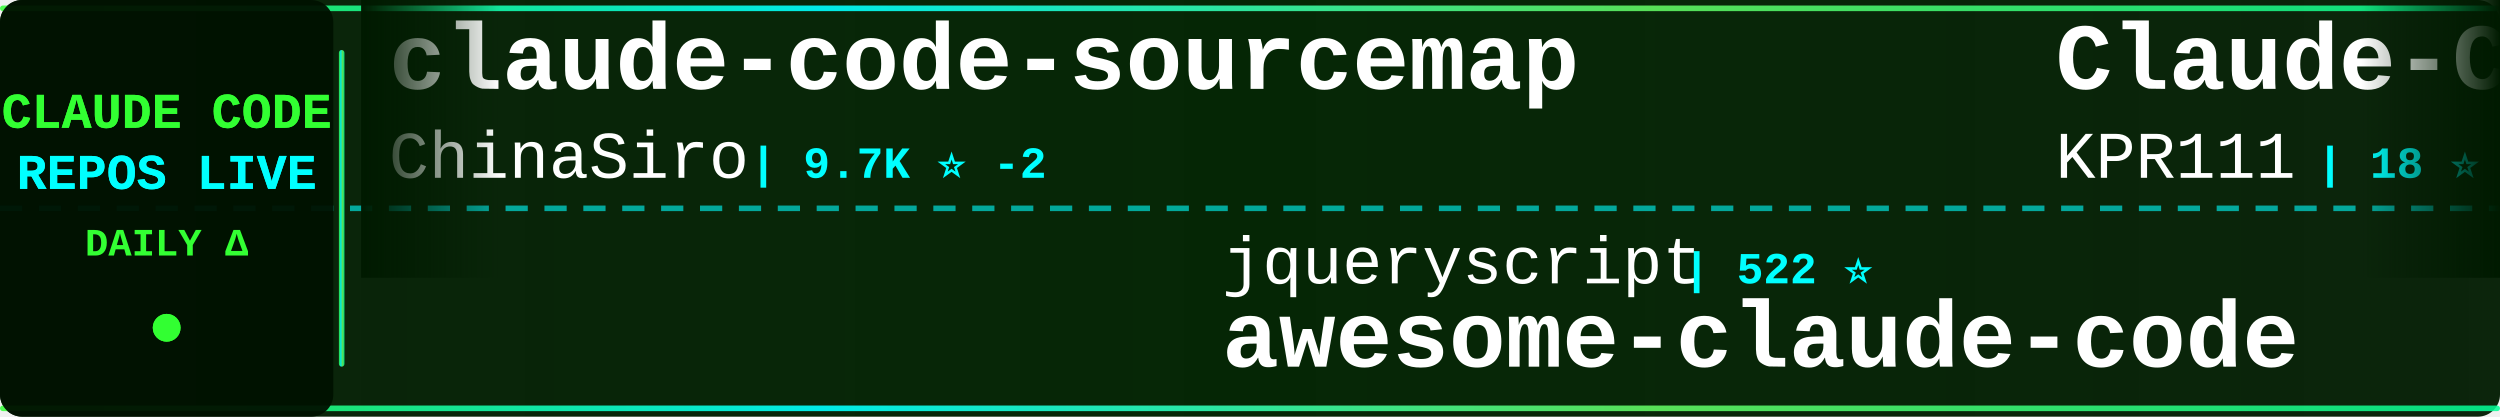
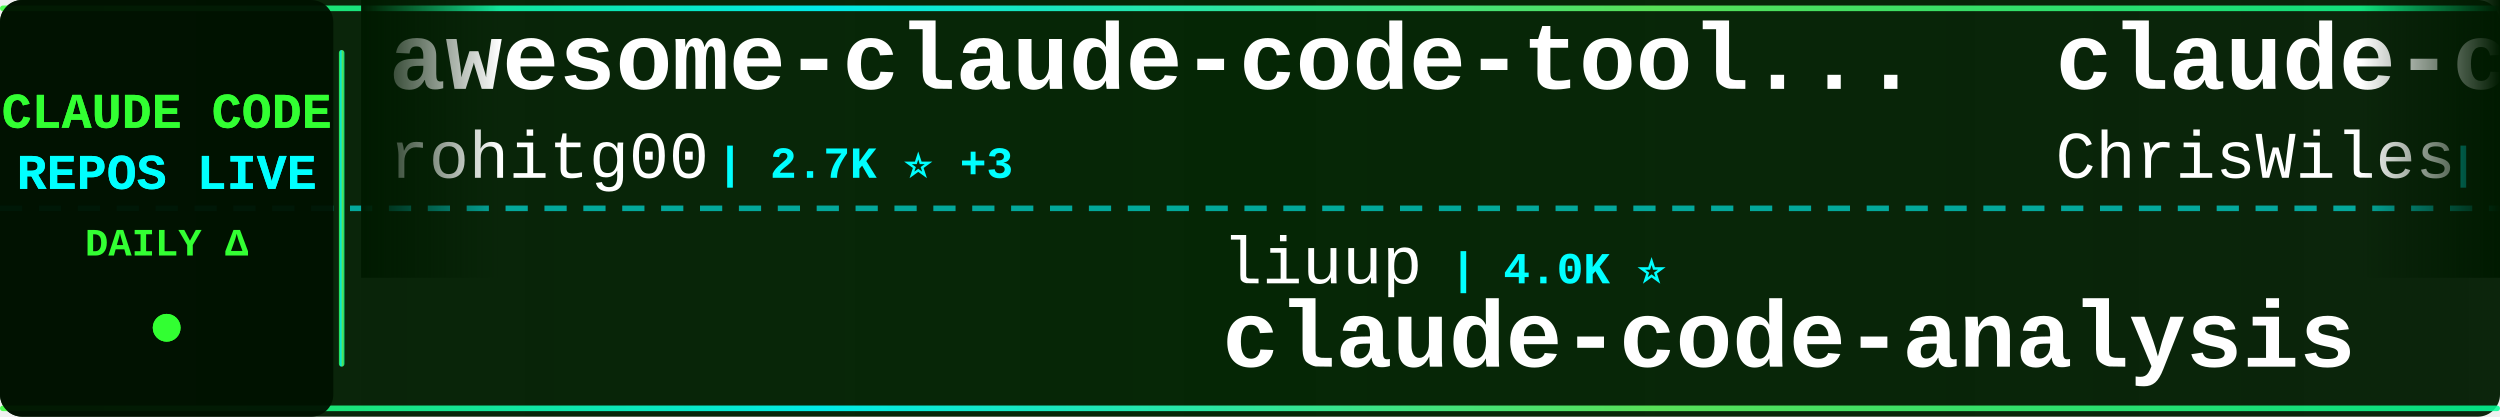
<svg xmlns="http://www.w3.org/2000/svg" width="900" height="150">
  <defs>
    <linearGradient id="tickerBg" x1="0%" y1="0%" x2="100%" y2="0%">
      <stop offset="0%" style="stop-color:#001a00;stop-opacity:0.95" />
      <stop offset="50%" style="stop-color:#002200;stop-opacity:0.98" />
      <stop offset="100%" style="stop-color:#001a00;stop-opacity:0.95" />
    </linearGradient>
    <linearGradient id="borderGrad" x1="0%" y1="0%" x2="100%" y2="0%">
      <stop offset="0%" style="stop-color:#33ff33;stop-opacity:0.85">
        <animate attributeName="stop-opacity" values="0.85;1;0.85" dur="2s" repeatCount="indefinite" />
      </stop>
      <stop offset="33%" style="stop-color:#00ffff;stop-opacity:0.9">
        <animate attributeName="stop-opacity" values="0.9;1;0.9" dur="2.2s" repeatCount="indefinite" />
      </stop>
      <stop offset="66%" style="stop-color:#66ff66;stop-opacity:0.85">
        <animate attributeName="stop-opacity" values="0.85;1;0.85" dur="1.8s" repeatCount="indefinite" />
      </stop>
      <stop offset="100%" style="stop-color:#00ff99;stop-opacity:0.85">
        <animate attributeName="stop-opacity" values="0.85;1;0.85" dur="2s" repeatCount="indefinite" />
      </stop>
    </linearGradient>
    <filter id="textGlow">
      <feGaussianBlur stdDeviation="0.1" result="coloredBlur" />
      <feMerge>
        <feMergeNode in="coloredBlur" />
        <feMergeNode in="SourceGraphic" />
      </feMerge>
    </filter>
    <filter id="metricGlow">
      <feGaussianBlur stdDeviation="0.2" result="coloredBlur" />
      <feMerge>
        <feMergeNode in="coloredBlur" />
        <feMergeNode in="SourceGraphic" />
      </feMerge>
    </filter>
    <linearGradient id="leftFade" x1="0%" y1="0%" x2="100%" y2="0%">
      <stop offset="0%" style="stop-color:#001a00;stop-opacity:1" />
      <stop offset="100%" style="stop-color:#001a00;stop-opacity:0" />
    </linearGradient>
    <linearGradient id="rightFade" x1="0%" y1="0%" x2="100%" y2="0%">
      <stop offset="0%" style="stop-color:#001a00;stop-opacity:0" />
      <stop offset="100%" style="stop-color:#001a00;stop-opacity:1" />
    </linearGradient>
  </defs>
  <rect width="900" height="150" fill="url(#tickerBg)" rx="8" />
  <rect x="0" y="2" width="900" height="2" fill="url(#borderGrad)" rx="1" />
  <rect x="0" y="146" width="900" height="2" fill="url(#borderGrad)" rx="1" />
  <line x1="0" y1="75" x2="900" y2="75" stroke="#00ffff" stroke-width="2" stroke-dasharray="8 6" opacity="0.6" />
  <rect x="0" y="0" width="120" height="150" fill="#001100" opacity="0.95" rx="8" />
  <text x="60" y="46" font-family="'Courier New', monospace" font-size="18" font-weight="bold" fill="#33ff33" text-anchor="middle" filter="url(#textGlow)">
    CLAUDE CODE
  </text>
  <text x="60" y="68" font-family="'Courier New', monospace" font-size="18" font-weight="bold" fill="#00ffff" text-anchor="middle" filter="url(#textGlow)">
    REPOS LIVE
  </text>
  <text x="60" y="92" font-family="'Courier New', monospace" font-size="14" font-weight="bold" fill="#33ff33" text-anchor="middle">
    DAILY Δ
  </text>
  <circle cx="60" cy="118" r="5" fill="#33ff33" filter="url(#metricGlow)">
    <animate attributeName="r" values="4;6;4" dur="1.5s" repeatCount="indefinite" />
    <animate attributeName="opacity" values="0.6;1;0.6" dur="1.5s" repeatCount="indefinite" />
  </circle>
  <rect x="122" y="18" width="2" height="114" fill="url(#borderGrad)" rx="1" />
  <clipPath id="tickerClip">
    <rect x="130" y="0" width="770" height="150" />
  </clipPath>
  <g clip-path="url(#tickerClip)">
    <g id="tickerItems">
      <animateTransform attributeName="transform" attributeType="XML" type="translate" from="0 0" to="-3000 0" dur="54s" repeatCount="indefinite" />
      <g transform="translate(0, 0)">
-         <text x="140" y="32" font-family="'Courier New', monospace" font-size="34" font-weight="bold" fill="#ffffff">claude-code-sourcemap</text>
-         <text x="140" y="64" font-family="'Courier New', monospace" font-size="24" font-weight="normal" fill="#ffffff" opacity="1.0">ChinaSiro</text>
-         <text x="270" y="64" font-family="'Courier New', monospace" font-size="16" font-weight="bold" fill="#00ffff"> | 9.7K ⭐ -2</text>
+         <text x="140" y="32" font-family="'Courier New', monospace" font-size="34" font-weight="bold" fill="#ffffff">awesome-claude-code-tool...</text>
+         <text x="140" y="64" font-family="'Courier New', monospace" font-size="24" font-weight="normal" fill="#ffffff" opacity="1.0">rohitg00</text>
+         <text x="258" y="64" font-family="'Courier New', monospace" font-size="16" font-weight="bold" fill="#00ffff"> | 2.7K ⭐ +3</text>
      </g>
      <g transform="translate(300, 0)">
-         <text x="140" y="102" font-family="'Courier New', monospace" font-size="24" font-weight="normal" fill="#ffffff" opacity="1.0">jqueryscript</text>
-         <text x="306" y="102" font-family="'Courier New', monospace" font-size="16" font-weight="bold" fill="#00ffff"> | 522 ⭐</text>
-         <text x="140" y="132" font-family="'Courier New', monospace" font-size="34" font-weight="bold" fill="#ffffff">awesome-claude-code</text>
+         <text x="140" y="102" font-family="'Courier New', monospace" font-size="24" font-weight="normal" fill="#ffffff" opacity="1.0">liuup</text>
+         <text x="222" y="102" font-family="'Courier New', monospace" font-size="16" font-weight="bold" fill="#00ffff"> | 4.0K ⭐</text>
+         <text x="140" y="132" font-family="'Courier New', monospace" font-size="34" font-weight="bold" fill="#ffffff">claude-code-analysis</text>
      </g>
      <g transform="translate(600, 0)">
-         <text x="140" y="32" font-family="'Courier New', monospace" font-size="34" font-weight="bold" fill="#ffffff">Claude-Code</text>
-         <text x="140" y="64" font-family="'Courier New', monospace" font-size="24" font-weight="normal" fill="#ffffff" opacity="1.0">KPR111</text>
-         <text x="234" y="64" font-family="'Courier New', monospace" font-size="16" font-weight="bold" fill="#00ffff"> | 18 ⭐</text>
+         <text x="140" y="32" font-family="'Courier New', monospace" font-size="34" font-weight="bold" fill="#ffffff">claude-code-showcase</text>
+         <text x="140" y="64" font-family="'Courier New', monospace" font-size="24" font-weight="normal" fill="#ffffff" opacity="1.0">ChrisWiles</text>
+         <text x="282" y="64" font-family="'Courier New', monospace" font-size="16" font-weight="bold" fill="#00ffff"> | 6.1K ⭐</text>
      </g>
      <g transform="translate(900, 0)">
-         <text x="140" y="102" font-family="'Courier New', monospace" font-size="24" font-weight="normal" fill="#ffffff" opacity="1.0">alejandrobalderas</text>
-         <text x="366" y="102" font-family="'Courier New', monospace" font-size="16" font-weight="bold" fill="#00ffff"> | 3.0K ⭐ -2</text>
-         <text x="140" y="132" font-family="'Courier New', monospace" font-size="34" font-weight="bold" fill="#ffffff">claude-code-from-source</text>
+         <text x="140" y="102" font-family="'Courier New', monospace" font-size="24" font-weight="normal" fill="#ffffff" opacity="1.0">1rgs</text>
+         <text x="210" y="102" font-family="'Courier New', monospace" font-size="16" font-weight="bold" fill="#00ffff"> | 3.8K ⭐</text>
+         <text x="140" y="132" font-family="'Courier New', monospace" font-size="34" font-weight="bold" fill="#ffffff">claude-code-proxy</text>
      </g>
      <g transform="translate(1200, 0)">
-         <text x="140" y="32" font-family="'Courier New', monospace" font-size="34" font-weight="bold" fill="#ffffff">Claude-Code</text>
-         <text x="140" y="64" font-family="'Courier New', monospace" font-size="24" font-weight="normal" fill="#ffffff" opacity="1.0">pengchengneo</text>
-         <text x="306" y="64" font-family="'Courier New', monospace" font-size="16" font-weight="bold" fill="#00ffff"> | 1.8K ⭐ +1</text>
+         <text x="140" y="32" font-family="'Courier New', monospace" font-size="34" font-weight="bold" fill="#ffffff">claude-code-my-workflow</text>
+         <text x="140" y="64" font-family="'Courier New', monospace" font-size="24" font-weight="normal" fill="#ffffff" opacity="1.0">pedrohcgs</text>
+         <text x="270" y="64" font-family="'Courier New', monospace" font-size="16" font-weight="bold" fill="#00ffff"> | 1.6K ⭐</text>
      </g>
      <g transform="translate(1500, 0)">
-         <text x="140" y="102" font-family="'Courier New', monospace" font-size="24" font-weight="normal" fill="#ffffff" opacity="1.0">disler</text>
-         <text x="234" y="102" font-family="'Courier New', monospace" font-size="16" font-weight="bold" fill="#00ffff"> | 1.7K ⭐ +1</text>
-         <text x="140" y="132" font-family="'Courier New', monospace" font-size="34" font-weight="bold" fill="#ffffff">pi-vs-claude-code</text>
+         <text x="140" y="102" font-family="'Courier New', monospace" font-size="24" font-weight="normal" fill="#ffffff" opacity="1.0">huangserva</text>
+         <text x="282" y="102" font-family="'Courier New', monospace" font-size="16" font-weight="bold" fill="#00ffff"> | 630 ⭐</text>
+         <text x="140" y="132" font-family="'Courier New', monospace" font-size="34" font-weight="bold" fill="#ffffff">claude-code-cli</text>
      </g>
      <g transform="translate(1800, 0)">
-         <text x="140" y="32" font-family="'Courier New', monospace" font-size="34" font-weight="bold" fill="#ffffff">ClaudeCodeAgents</text>
-         <text x="140" y="64" font-family="'Courier New', monospace" font-size="24" font-weight="normal" fill="#ffffff" opacity="1.0">darcyegb</text>
-         <text x="258" y="64" font-family="'Courier New', monospace" font-size="16" font-weight="bold" fill="#00ffff"> | 771 ⭐ +1</text>
+         <text x="140" y="32" font-family="'Courier New', monospace" font-size="34" font-weight="bold" fill="#ffffff">claude-code-prompts</text>
+         <text x="140" y="64" font-family="'Courier New', monospace" font-size="24" font-weight="normal" fill="#ffffff" opacity="1.0">repowise-dev</text>
+         <text x="306" y="64" font-family="'Courier New', monospace" font-size="16" font-weight="bold" fill="#00ffff"> | 1.2K ⭐ -1</text>
      </g>
      <g transform="translate(2100, 0)">
-         <text x="140" y="102" font-family="'Courier New', monospace" font-size="24" font-weight="normal" fill="#ffffff" opacity="1.0">pedrohcgs</text>
-         <text x="270" y="102" font-family="'Courier New', monospace" font-size="16" font-weight="bold" fill="#00ffff"> | 1.6K ⭐</text>
-         <text x="140" y="132" font-family="'Courier New', monospace" font-size="34" font-weight="bold" fill="#ffffff">claude-code-my-workflow</text>
+         <text x="140" y="102" font-family="'Courier New', monospace" font-size="24" font-weight="normal" fill="#ffffff" opacity="1.0">ding113</text>
+         <text x="246" y="102" font-family="'Courier New', monospace" font-size="16" font-weight="bold" fill="#00ffff"> | 3.4K ⭐ +1</text>
+         <text x="140" y="132" font-family="'Courier New', monospace" font-size="34" font-weight="bold" fill="#ffffff">claude-code-hub</text>
      </g>
      <g transform="translate(2400, 0)">
-         <text x="140" y="32" font-family="'Courier New', monospace" font-size="34" font-weight="bold" fill="#ffffff">claude-code-engineering</text>
-         <text x="140" y="64" font-family="'Courier New', monospace" font-size="24" font-weight="normal" fill="#ffffff" opacity="1.0">huangjia2019</text>
-         <text x="306" y="64" font-family="'Courier New', monospace" font-size="16" font-weight="bold" fill="#00ffff"> | 1.1K ⭐</text>
+         <text x="140" y="32" font-family="'Courier New', monospace" font-size="34" font-weight="bold" fill="#ffffff">free-claude-code</text>
+         <text x="140" y="64" font-family="'Courier New', monospace" font-size="24" font-weight="normal" fill="#ffffff" opacity="1.0">Alishahryar1</text>
+         <text x="306" y="64" font-family="'Courier New', monospace" font-size="16" font-weight="bold" fill="#00ffff"> | 56.4K ⭐ +8</text>
      </g>
      <g transform="translate(2700, 0)">
-         <text x="140" y="102" font-family="'Courier New', monospace" font-size="24" font-weight="normal" fill="#ffffff" opacity="1.0">feiskyer</text>
-         <text x="258" y="102" font-family="'Courier New', monospace" font-size="16" font-weight="bold" fill="#00ffff"> | 1.7K ⭐</text>
-         <text x="140" y="132" font-family="'Courier New', monospace" font-size="34" font-weight="bold" fill="#ffffff">claude-code-settings</text>
+         <text x="140" y="102" font-family="'Courier New', monospace" font-size="24" font-weight="normal" fill="#ffffff" opacity="1.0">sugyan</text>
+         <text x="234" y="102" font-family="'Courier New', monospace" font-size="16" font-weight="bold" fill="#00ffff"> | 1.1K ⭐</text>
+         <text x="140" y="132" font-family="'Courier New', monospace" font-size="34" font-weight="bold" fill="#ffffff">claude-code-webui</text>
      </g>
      <g transform="translate(3000, 0)">
-         <text x="140" y="32" font-family="'Courier New', monospace" font-size="34" font-weight="bold" fill="#ffffff">claude-code-sourcemap</text>
-         <text x="140" y="64" font-family="'Courier New', monospace" font-size="24" font-weight="normal" fill="#ffffff" opacity="1.0">ChinaSiro</text>
-         <text x="270" y="64" font-family="'Courier New', monospace" font-size="16" font-weight="bold" fill="#00ffff"> | 9.7K ⭐ -2</text>
+         <text x="140" y="32" font-family="'Courier New', monospace" font-size="34" font-weight="bold" fill="#ffffff">awesome-claude-code-tool...</text>
+         <text x="140" y="64" font-family="'Courier New', monospace" font-size="24" font-weight="normal" fill="#ffffff" opacity="1.0">rohitg00</text>
+         <text x="258" y="64" font-family="'Courier New', monospace" font-size="16" font-weight="bold" fill="#00ffff"> | 2.7K ⭐ +3</text>
      </g>
      <g transform="translate(3300, 0)">
-         <text x="140" y="102" font-family="'Courier New', monospace" font-size="24" font-weight="normal" fill="#ffffff" opacity="1.0">jqueryscript</text>
-         <text x="306" y="102" font-family="'Courier New', monospace" font-size="16" font-weight="bold" fill="#00ffff"> | 522 ⭐</text>
-         <text x="140" y="132" font-family="'Courier New', monospace" font-size="34" font-weight="bold" fill="#ffffff">awesome-claude-code</text>
+         <text x="140" y="102" font-family="'Courier New', monospace" font-size="24" font-weight="normal" fill="#ffffff" opacity="1.0">liuup</text>
+         <text x="222" y="102" font-family="'Courier New', monospace" font-size="16" font-weight="bold" fill="#00ffff"> | 4.0K ⭐</text>
+         <text x="140" y="132" font-family="'Courier New', monospace" font-size="34" font-weight="bold" fill="#ffffff">claude-code-analysis</text>
      </g>
      <g transform="translate(3600, 0)">
-         <text x="140" y="32" font-family="'Courier New', monospace" font-size="34" font-weight="bold" fill="#ffffff">Claude-Code</text>
-         <text x="140" y="64" font-family="'Courier New', monospace" font-size="24" font-weight="normal" fill="#ffffff" opacity="1.0">KPR111</text>
-         <text x="234" y="64" font-family="'Courier New', monospace" font-size="16" font-weight="bold" fill="#00ffff"> | 18 ⭐</text>
+         <text x="140" y="32" font-family="'Courier New', monospace" font-size="34" font-weight="bold" fill="#ffffff">claude-code-showcase</text>
+         <text x="140" y="64" font-family="'Courier New', monospace" font-size="24" font-weight="normal" fill="#ffffff" opacity="1.0">ChrisWiles</text>
+         <text x="282" y="64" font-family="'Courier New', monospace" font-size="16" font-weight="bold" fill="#00ffff"> | 6.1K ⭐</text>
      </g>
      <g transform="translate(3900, 0)">
-         <text x="140" y="102" font-family="'Courier New', monospace" font-size="24" font-weight="normal" fill="#ffffff" opacity="1.0">alejandrobalderas</text>
-         <text x="366" y="102" font-family="'Courier New', monospace" font-size="16" font-weight="bold" fill="#00ffff"> | 3.0K ⭐ -2</text>
-         <text x="140" y="132" font-family="'Courier New', monospace" font-size="34" font-weight="bold" fill="#ffffff">claude-code-from-source</text>
+         <text x="140" y="102" font-family="'Courier New', monospace" font-size="24" font-weight="normal" fill="#ffffff" opacity="1.0">1rgs</text>
+         <text x="210" y="102" font-family="'Courier New', monospace" font-size="16" font-weight="bold" fill="#00ffff"> | 3.8K ⭐</text>
+         <text x="140" y="132" font-family="'Courier New', monospace" font-size="34" font-weight="bold" fill="#ffffff">claude-code-proxy</text>
      </g>
    </g>
  </g>
  <rect x="130" y="0" width="50" height="100" fill="url(#leftFade)" />
  <rect x="850" y="0" width="50" height="100" fill="url(#rightFade)" />
</svg>
